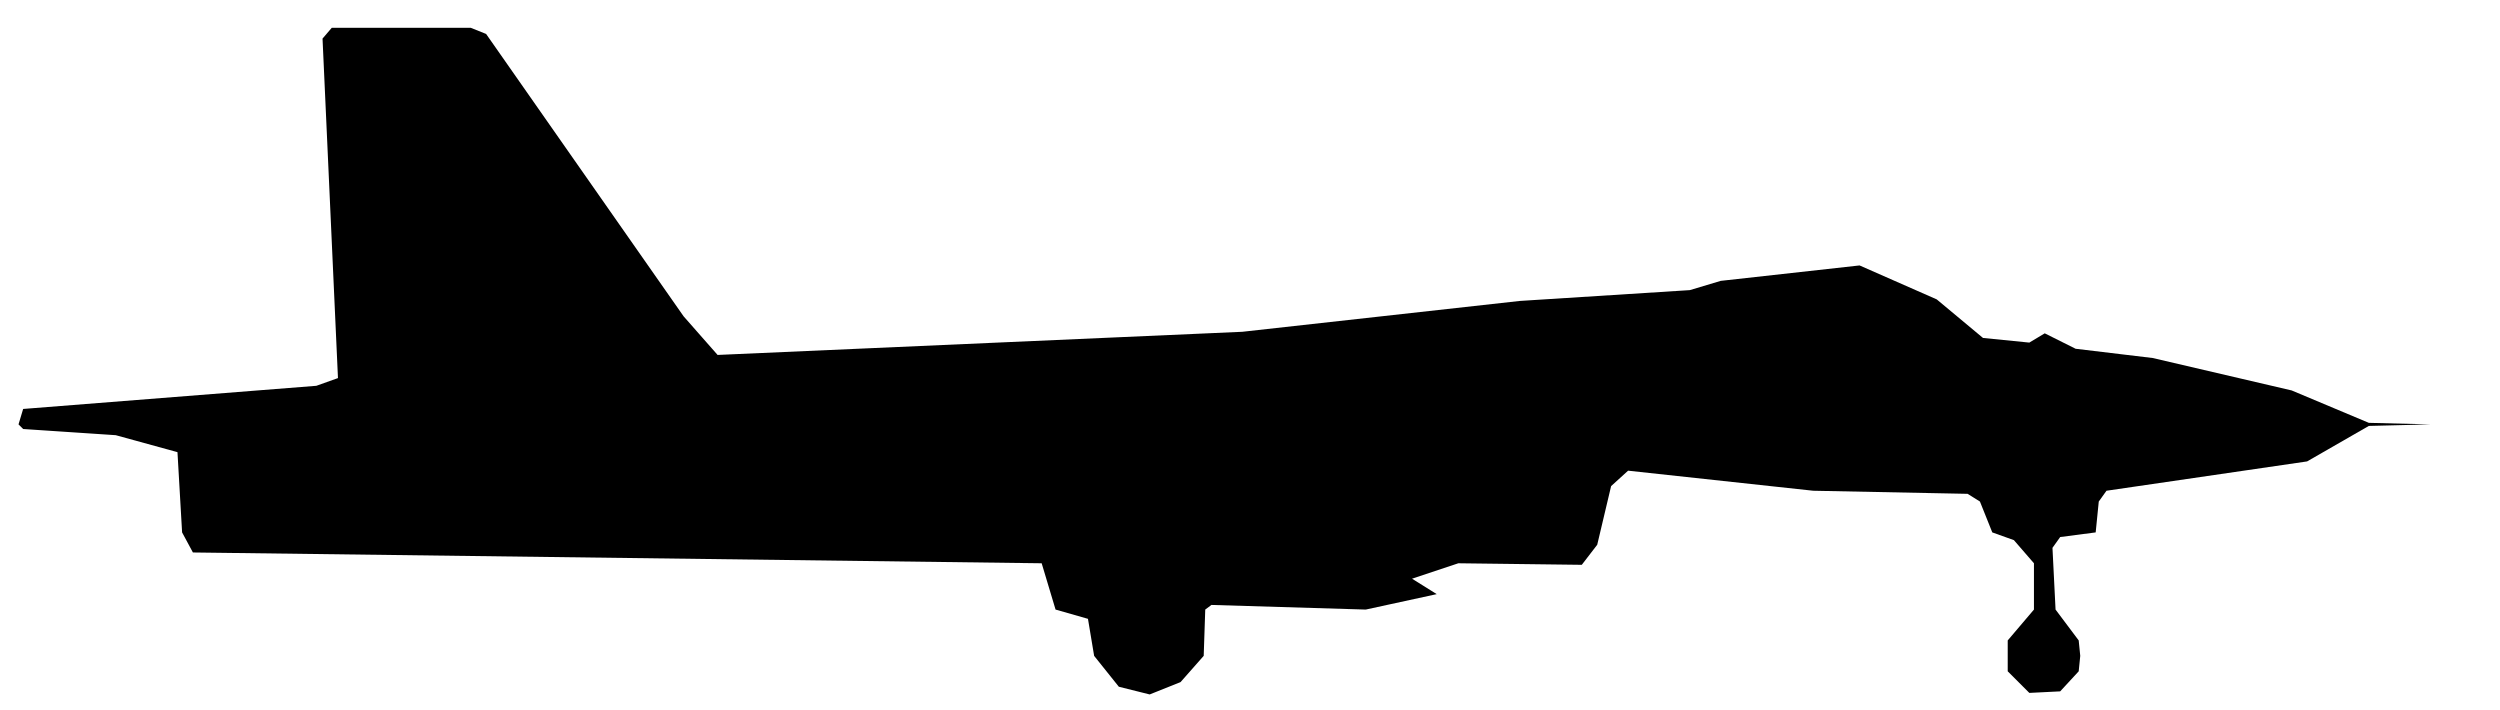
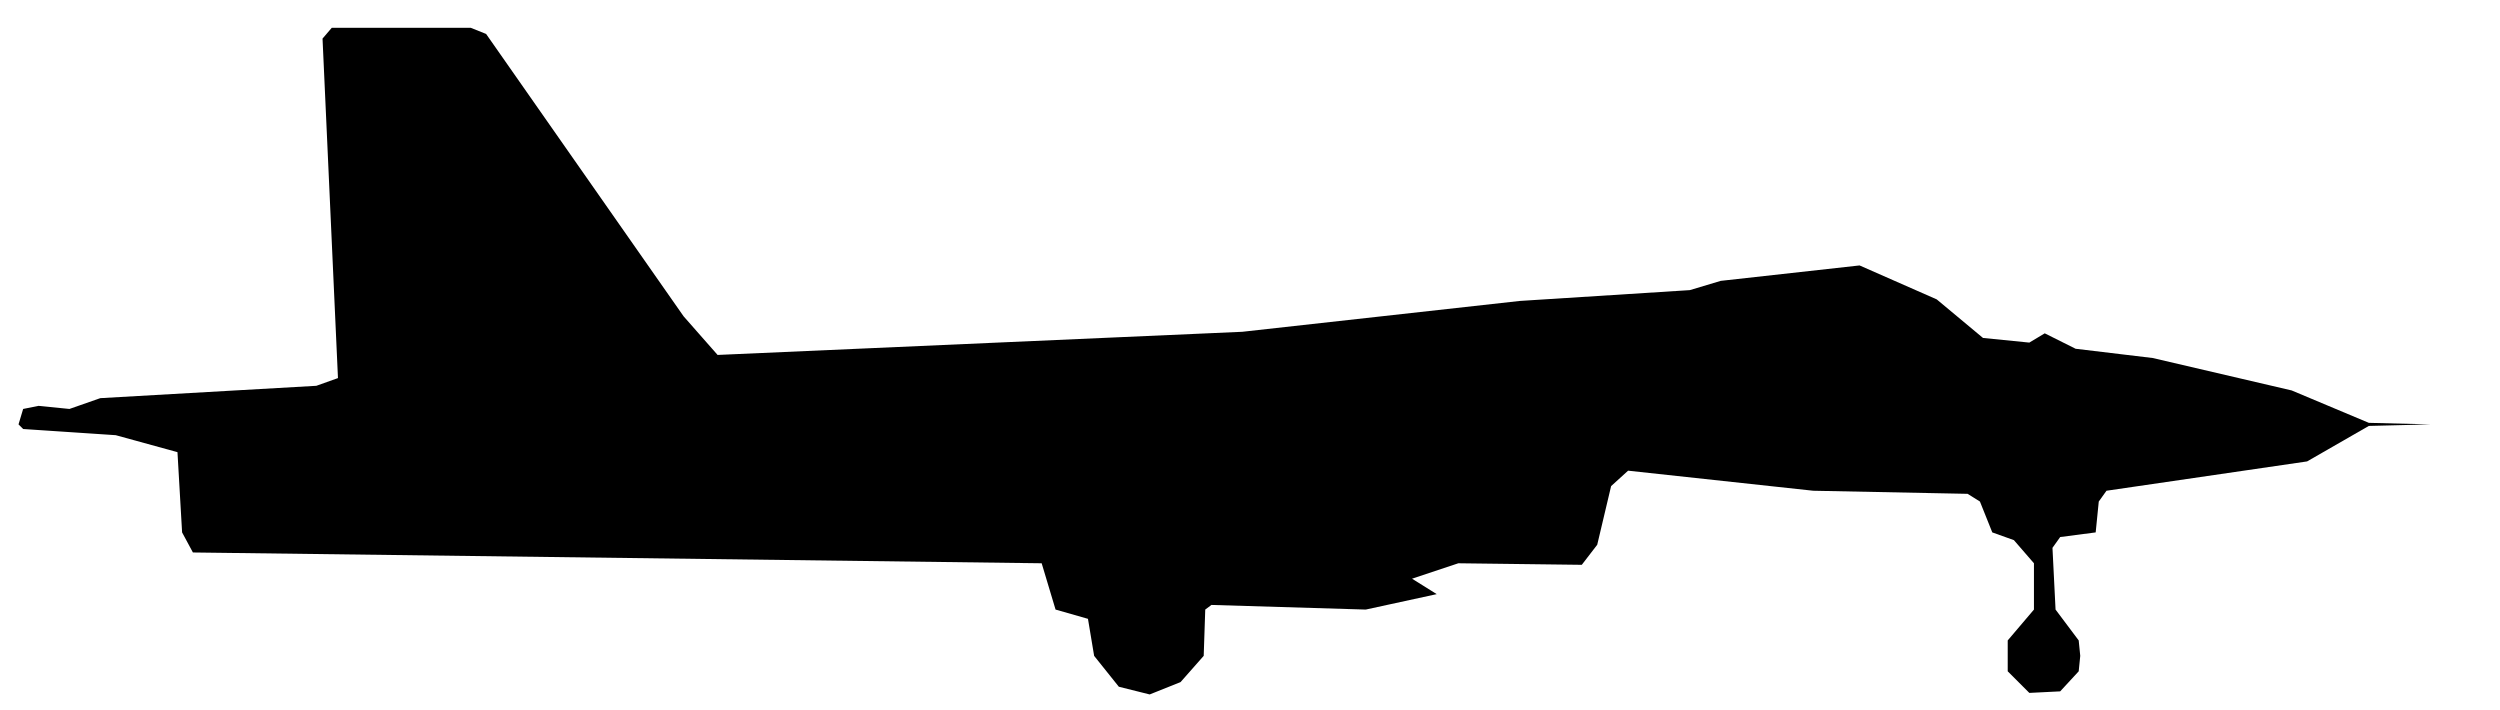
<svg xmlns="http://www.w3.org/2000/svg" viewBox="0 0 162 46" width="162" height="46" fill="currentColor" fill-rule="evenodd">
-   <path d="M72.5 44.5L74.5 45L76.5 44.2L78 42.5L78.1 39.5L78.5 39.2L88.5 39.5L93.1 38.5L91.5 37.5L94.5 36.5L102.5 36.6L103.5 35.3L104.4 31.5L105.5 30.5L117.5 31.8L127.5 32L128.3 32.5L129.1 34.5L130.5 35L131.8 36.5L131.8 39.5L130.1 41.5L130.1 43.5L131.5 44.9L133.5 44.8L134.7 43.5L134.8 42.5L134.7 41.5L133.2 39.5L133 35.5L133.5 34.8L135.8 34.5L136 32.5L136.5 31.8L149.5 29.9L153.5 27.6L157.5 27.5L153.5 27.4L148.5 25.3L139.5 23.2L134.5 22.6L132.5 21.6L131.5 22.2L128.5 21.9L125.5 19.4L120.5 17.2L111.5 18.2L109.5 18.8L98.5 19.5L80.5 21.5L46.5 23L44.3 20.5L31.5 2.2L30.5 1.8L21.5 1.8L20.9 2.5L21.9 24.5L20.5 25L1.5 26.5L1.2 27.5L1.5 27.8L7.5 28.2L11.5 29.3L11.8 34.5L12.5 35.8L67.5 36.5L68.4 39.5L70.5 40.1L70.9 42.5Z" />
+   <path d="M72.5 44.5L74.5 45L76.5 44.2L78 42.5L78.1 39.5L78.5 39.2L88.5 39.5L93.1 38.5L91.5 37.5L94.5 36.5L102.5 36.6L103.5 35.3L104.4 31.5L105.5 30.5L117.5 31.8L127.5 32L128.3 32.5L129.1 34.5L130.5 35L131.8 36.5L131.8 39.5L130.1 41.5L130.1 43.5L131.5 44.9L133.5 44.8L134.7 43.5L134.8 42.5L134.7 41.5L133.2 39.5L133 35.5L133.5 34.8L135.8 34.5L136 32.5L136.5 31.8L149.5 29.9L153.5 27.6L157.5 27.5L153.5 27.4L148.5 25.3L139.5 23.2L134.5 22.6L132.5 21.6L131.5 22.2L128.5 21.9L125.5 19.4L120.5 17.2L111.5 18.2L109.5 18.8L98.5 19.5L80.5 21.5L46.5 23L44.3 20.5L31.5 2.2L30.5 1.8L21.5 1.8L20.9 2.5L21.9 24.5L20.5 25L6.5 25.8L4.5 26.5L2.5 26.3L1.5 26.5L1.2 27.5L1.5 27.8L7.5 28.2L11.5 29.3L11.8 34.5L12.5 35.8L67.5 36.5L68.4 39.5L70.5 40.1L70.9 42.5Z" />
</svg>
